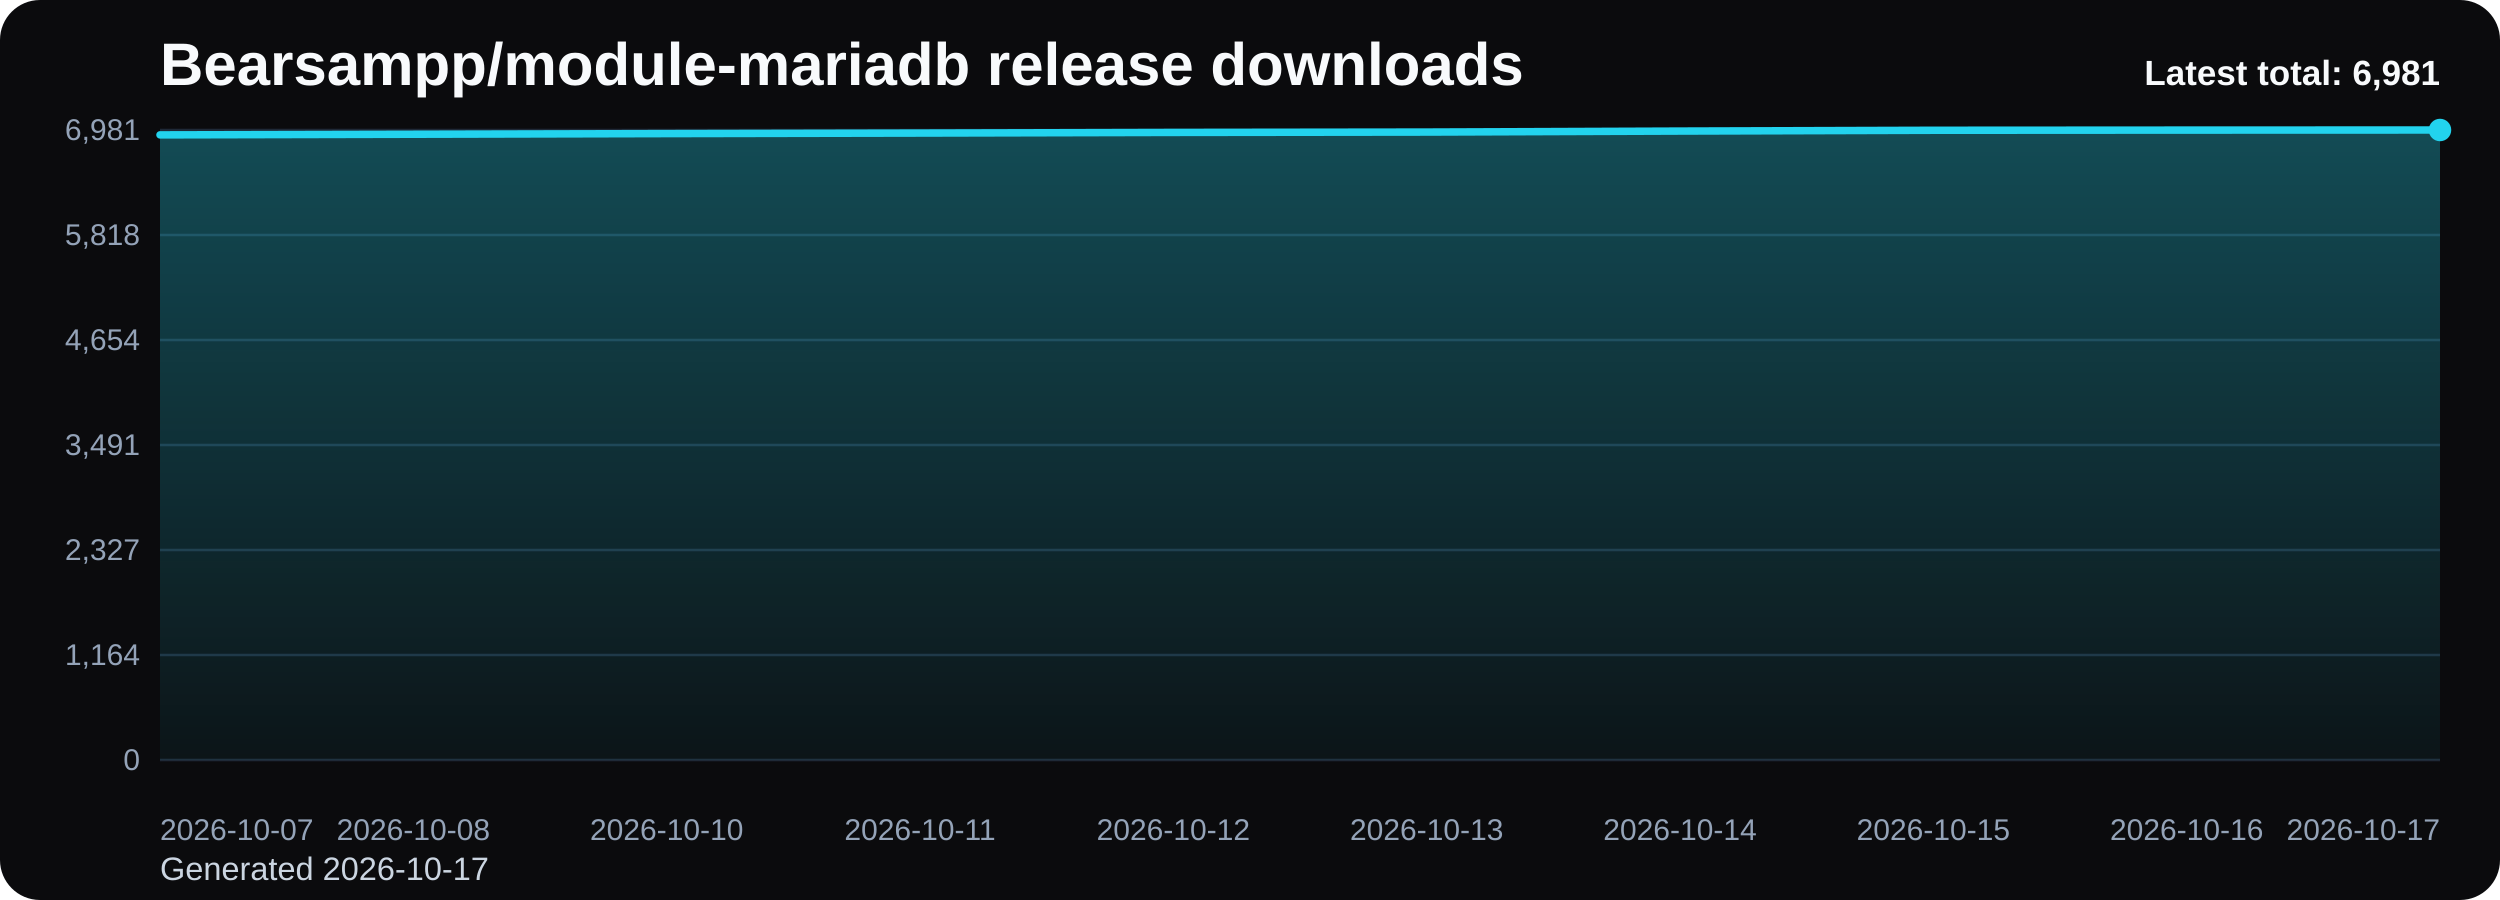
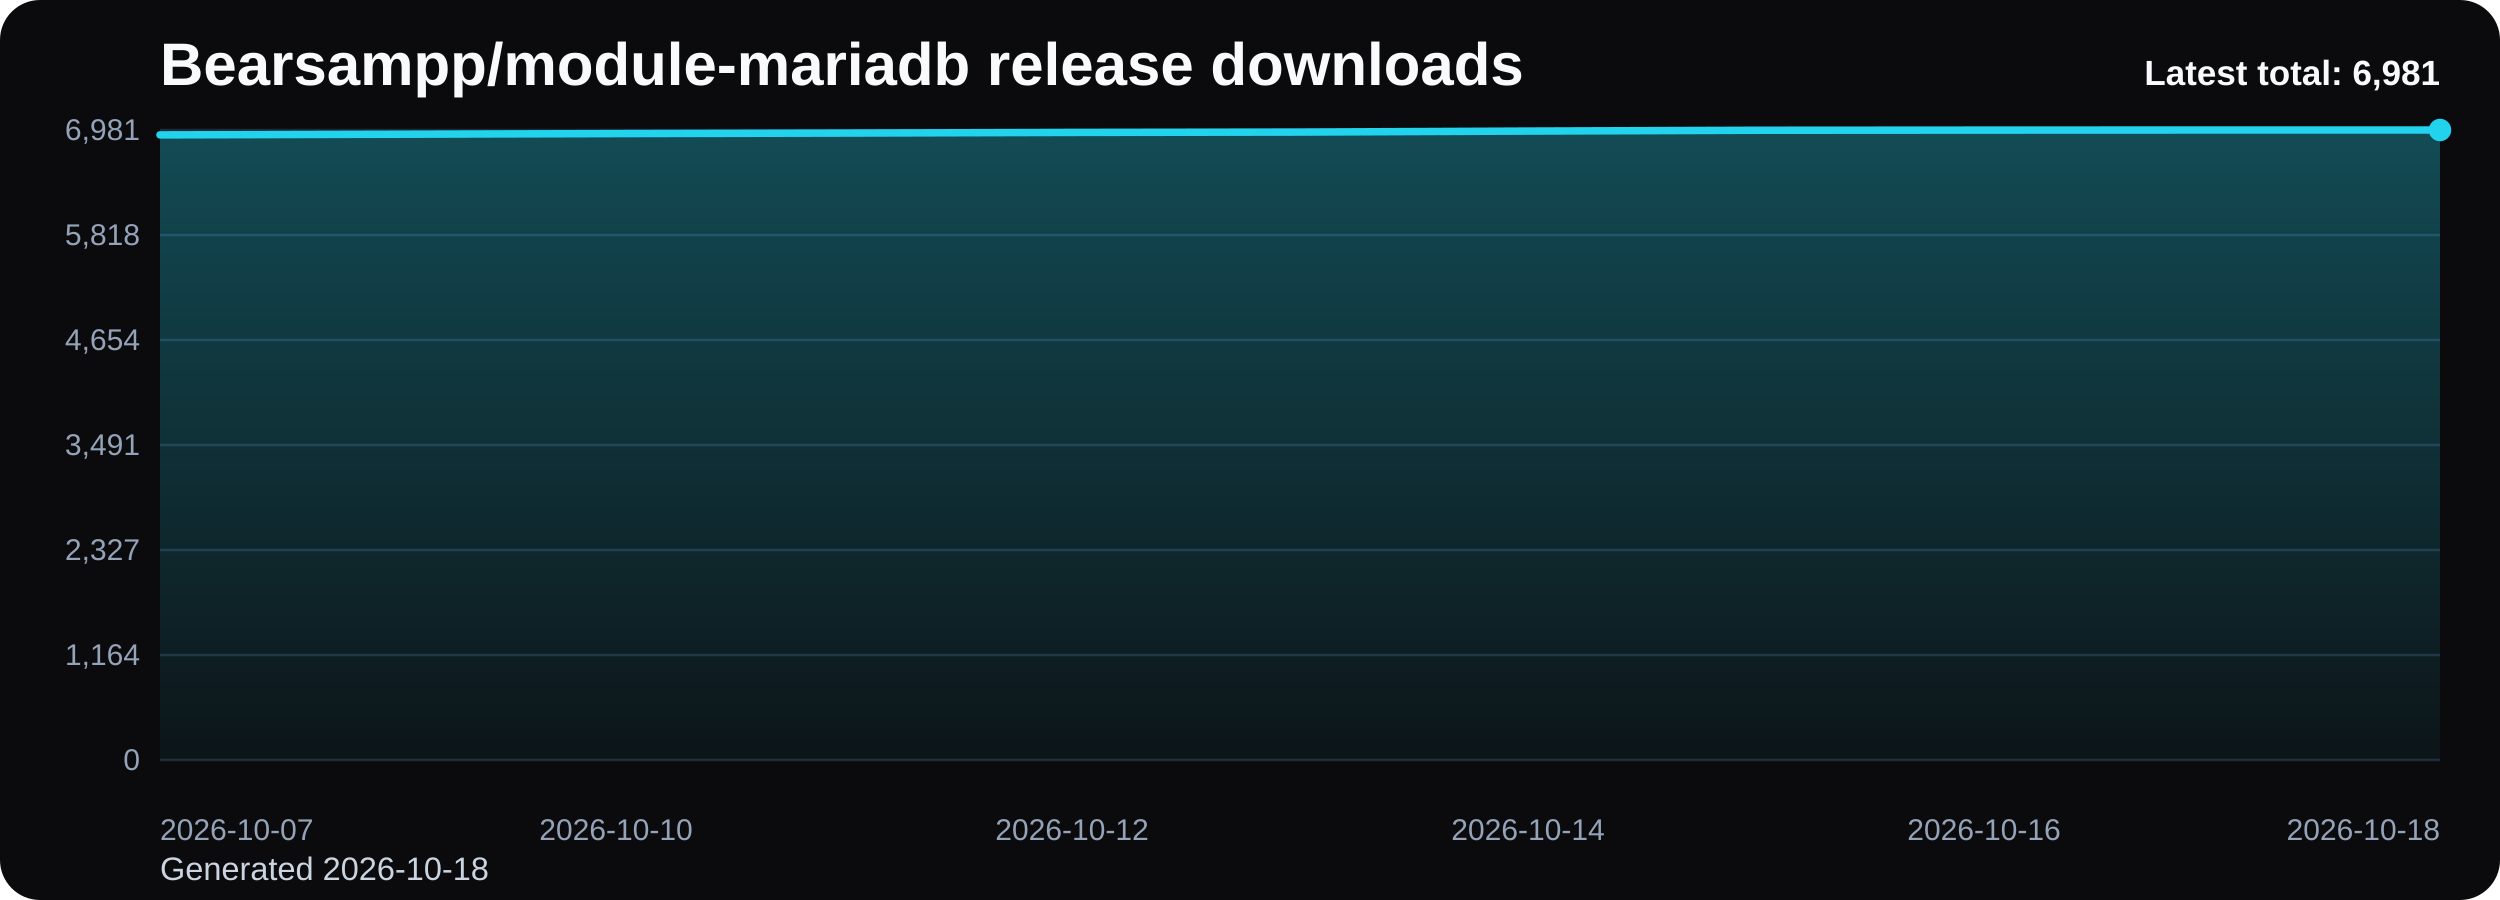
<svg xmlns="http://www.w3.org/2000/svg" viewBox="0 0 1000 360" role="img" aria-label="Bearsampp/module-mariadb release downloads chart">
  <defs>
    <linearGradient id="fill-total-trend-black" x1="0" y1="0" x2="0" y2="1">
      <stop offset="0%" stop-color="#22d3ee" stop-opacity="0.32" />
      <stop offset="100%" stop-color="#22d3ee" stop-opacity="0.05" />
    </linearGradient>
    <style>
      .bg { fill: #0b0b0d; }
      .title { font: 700 24px Arial, sans-serif; fill: #f8fafc; }
      .sub { font: 400 13px Arial, sans-serif; fill: #cbd5e1; }
      .grid { stroke: #1f2937; stroke-width: 1; }
      .axis { font: 400 12px Arial, sans-serif; fill: #94a3b8; }
      .line { fill: none; stroke: #22d3ee; stroke-width: 3; stroke-linecap: round; stroke-linejoin: round; }
      .dot { fill: #22d3ee; }
      .value { font: 600 11px Arial, sans-serif; fill: #cbd5e1; }
      .latest { font: 700 14px Arial, sans-serif; fill: #f8fafc; }
    </style>
  </defs>
  <rect class="bg" x="0" y="0" width="1000" height="360" rx="16" />
  <text class="title" x="64" y="34">Bearsampp/module-mariadb release downloads</text>
-   <text class="sub" x="64" y="352">Generated 2026-10-17</text>
+   <text class="sub" x="64" y="352">Generated 2026-10-18</text>
  <line x1="64" y1="52.00" x2="976" y2="52.00" class="grid" />
  <text x="56" y="56.00" text-anchor="end" class="axis">6,981</text>
  <line x1="64" y1="94.00" x2="976" y2="94.00" class="grid" />
  <text x="56" y="98.00" text-anchor="end" class="axis">5,818</text>
  <line x1="64" y1="136.00" x2="976" y2="136.00" class="grid" />
  <text x="56" y="140.00" text-anchor="end" class="axis">4,654</text>
  <line x1="64" y1="178.00" x2="976" y2="178.00" class="grid" />
  <text x="56" y="182.00" text-anchor="end" class="axis">3,491</text>
  <line x1="64" y1="220.00" x2="976" y2="220.00" class="grid" />
  <text x="56" y="224.00" text-anchor="end" class="axis">2,327</text>
  <line x1="64" y1="262.00" x2="976" y2="262.00" class="grid" />
  <text x="56" y="266.00" text-anchor="end" class="axis">1,164</text>
  <line x1="64" y1="304.00" x2="976" y2="304.00" class="grid" />
  <text x="56" y="308.00" text-anchor="end" class="axis">0</text>
-   <path d="M 64.00 304 L 64.00 53.95 L 165.33 53.70 L 266.67 53.44 L 368.00 53.23 L 469.33 52.97 L 570.67 52.83 L 672.00 52.43 L 773.33 52.11 L 874.67 52.04 L 976.00 52.00 L 976.00 304 Z" fill="url(#fill-total-trend-black)" />
-   <polyline class="line" points="64.00,53.95 165.33,53.70 266.67,53.44 368.00,53.23 469.33,52.97 570.67,52.83 672.00,52.43 773.33,52.11 874.67,52.04 976.00,52.00" />
+   <path d="M 64.00 304 L 64.00 53.95 L 155.20 53.70 L 246.40 53.44 L 337.60 53.23 L 428.80 52.97 L 520.00 52.83 L 611.20 52.43 L 702.40 52.11 L 793.60 52.04 L 884.80 52.00 L 976.00 52.00 L 976.00 304 Z" fill="url(#fill-total-trend-black)" />
+   <polyline class="line" points="64.00,53.95 155.20,53.70 246.40,53.44 337.60,53.23 428.80,52.97 520.00,52.83 611.20,52.43 702.40,52.11 793.60,52.04 884.80,52.00 976.00,52.00" />
  <circle class="dot" cx="976.00" cy="52.00" r="4.5" />
  <text class="axis" x="64.00" y="336" text-anchor="start">2026-10-07</text>
-   <text class="axis" x="165.33" y="336" text-anchor="middle">2026-10-08</text>
-   <text class="axis" x="266.67" y="336" text-anchor="middle">2026-10-10</text>
-   <text class="axis" x="368.00" y="336" text-anchor="middle">2026-10-11</text>
-   <text class="axis" x="469.33" y="336" text-anchor="middle">2026-10-12</text>
-   <text class="axis" x="570.67" y="336" text-anchor="middle">2026-10-13</text>
-   <text class="axis" x="672.00" y="336" text-anchor="middle">2026-10-14</text>
-   <text class="axis" x="773.33" y="336" text-anchor="middle">2026-10-15</text>
-   <text class="axis" x="874.67" y="336" text-anchor="middle">2026-10-16</text>
-   <text class="axis" x="976.00" y="336" text-anchor="end">2026-10-17</text>
+   <text class="axis" x="246.40" y="336" text-anchor="middle">2026-10-10</text>
+   <text class="axis" x="428.80" y="336" text-anchor="middle">2026-10-12</text>
+   <text class="axis" x="611.20" y="336" text-anchor="middle">2026-10-14</text>
+   <text class="axis" x="793.60" y="336" text-anchor="middle">2026-10-16</text>
+   <text class="axis" x="976.00" y="336" text-anchor="end">2026-10-18</text>
  <text class="latest" x="976" y="34" text-anchor="end">Latest total: 6,981</text>
</svg>
